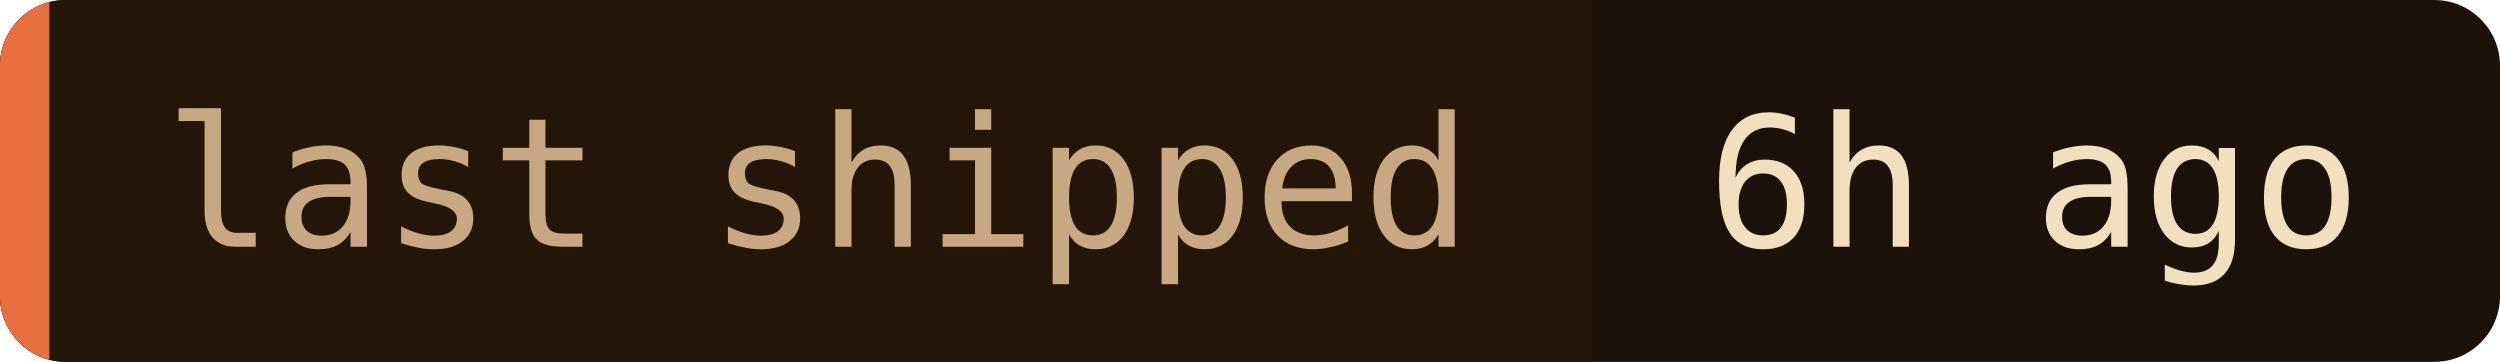
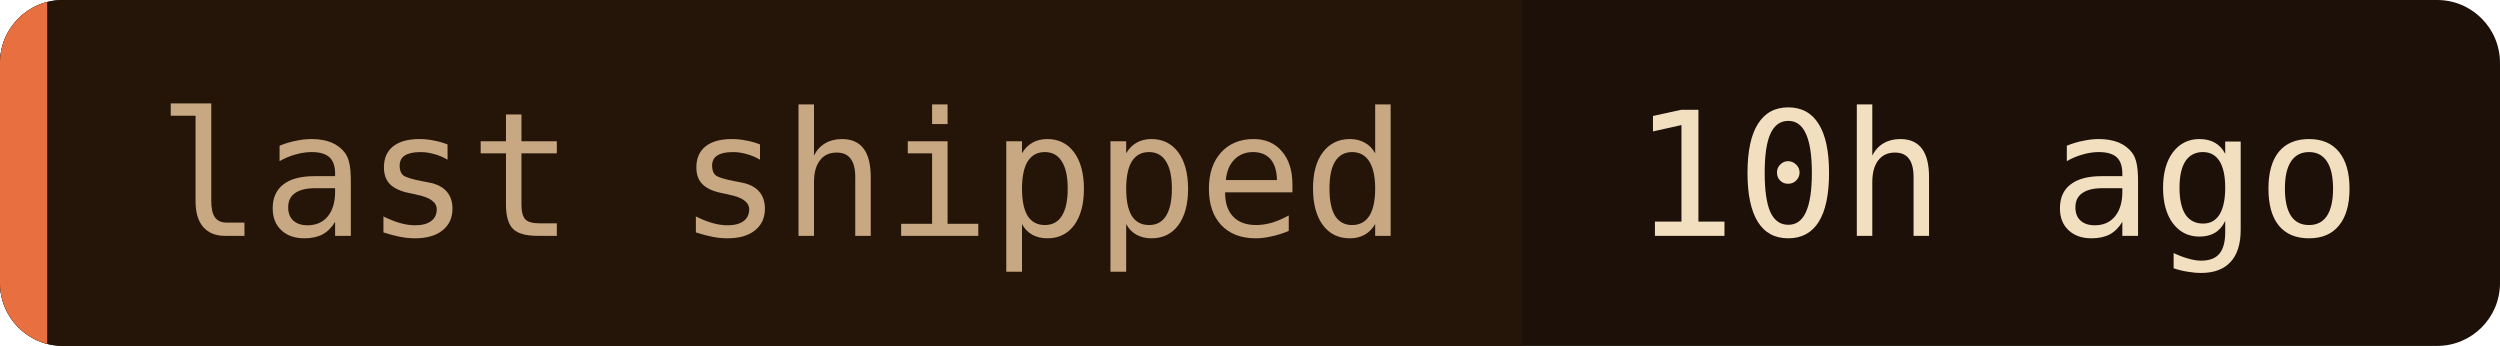
- <svg xmlns="http://www.w3.org/2000/svg" width="152" height="22" role="img" aria-label="last shipped: 6h ago">
+ <svg xmlns="http://www.w3.org/2000/svg" width="159" height="22" role="img" aria-label="last shipped: 10h ago">
  <clipPath id="c">
-     <rect width="152" height="22" rx="4" />
+     <rect width="159" height="22" rx="4" />
  </clipPath>
  <g clip-path="url(#c)">
-     <rect width="152" height="22" fill="#1c1008" />
+     <rect width="159" height="22" fill="#1c1008" />
    <rect width="96.8" height="22" fill="#241508" />
    <rect width="3" height="22" fill="#e87040" />
  </g>
  <g font-family="'JetBrains Mono', 'Fira Code', ui-monospace, SFMono-Regular, Menlo, monospace" font-size="11">
    <text x="10" y="15" fill="#c8a882">last shipped</text>
-     <text x="103.8" y="15" fill="#f2dfc0">6h ago</text>
+     <text x="103.8" y="15" fill="#f2dfc0">10h ago</text>
  </g>
</svg>
